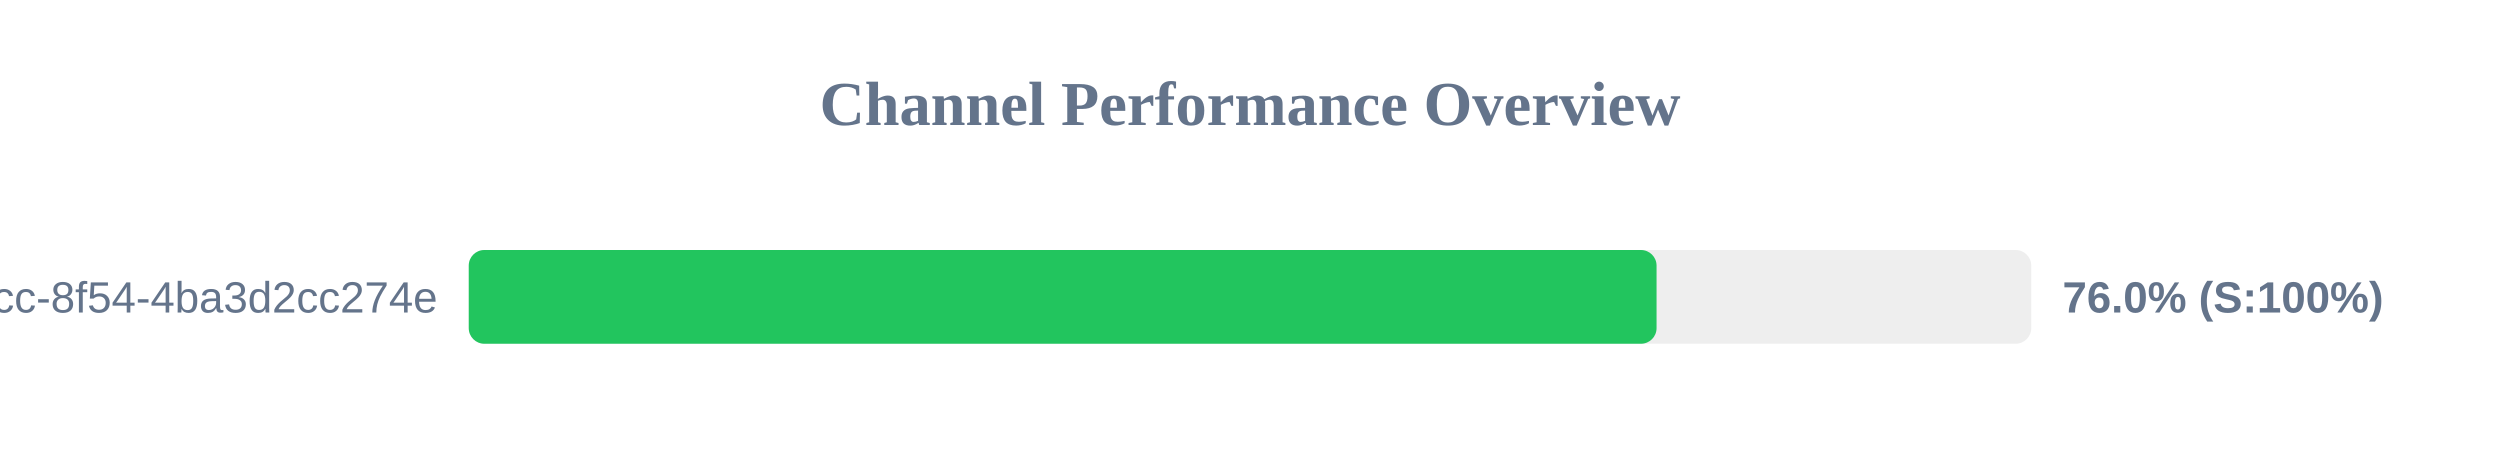
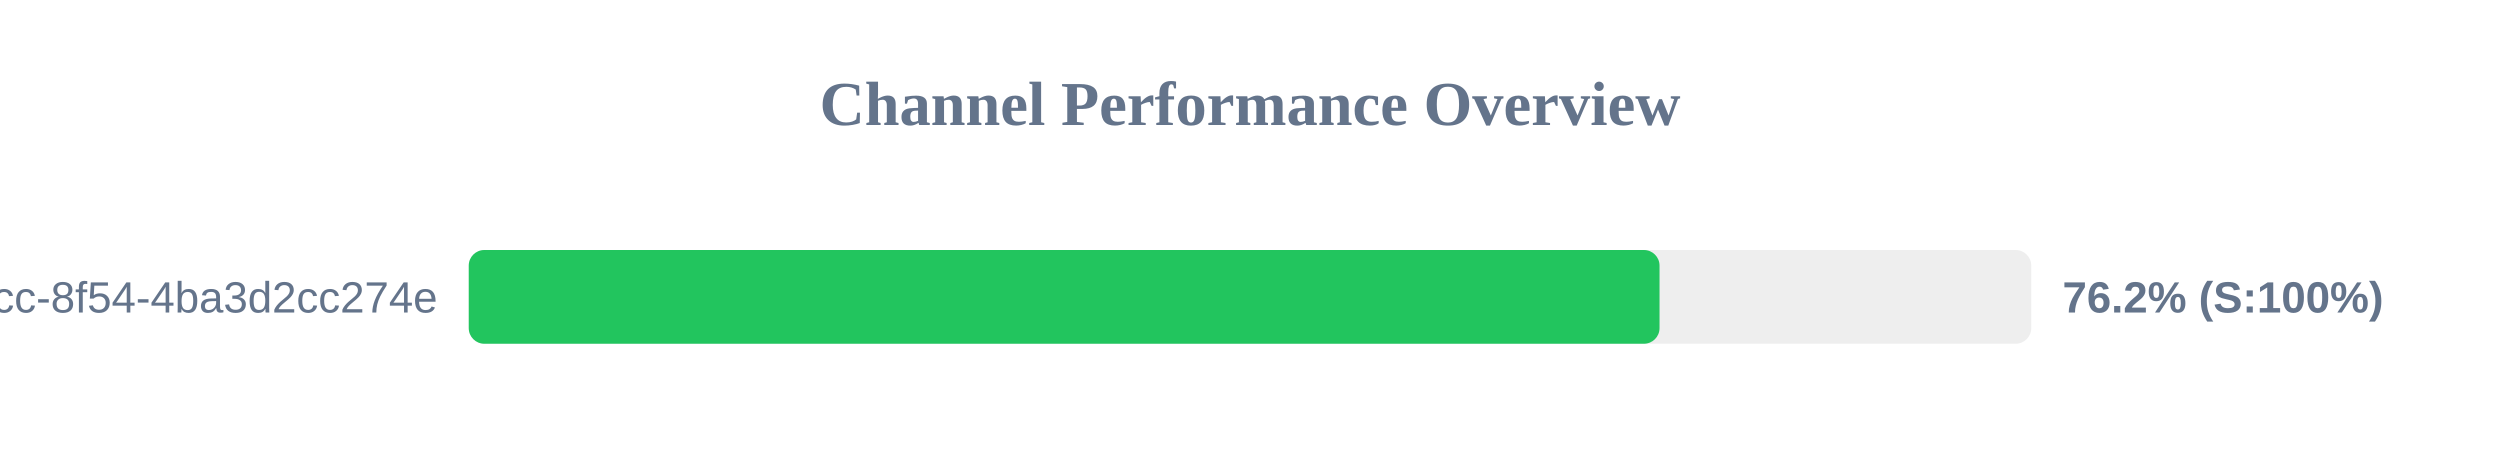
<svg xmlns="http://www.w3.org/2000/svg" width="800" height="150" version="1.1">
  <style>
        .row { font: 14px Arial; fill: #64748b; }
        .score { font: bold 14px Arial; fill: #64748b; }
    </style>
  <text x="400" y="40" text-anchor="middle" font-size="20px" font-weight="bold" fill="#64748b">Channel Performance Overview</text>
  <rect x="150" y="80" width="500" height="30" fill="#eee" rx="5" />
-   <rect x="150" y="80" width="380.1" height="30" fill="#22c55e" rx="5" />
+   <rect x="150" y="80" width="381.05" height="30" fill="#22c55e" rx="5" />
  <text x="140" y="100" text-anchor="end" class="row">?uuid=45cc0b3a-0adb-4dcc-8f54-4ba3d2cc274e</text>
-   <text x="660" y="100" text-anchor="start" class="score">76.0% (S:100%)</text>
+   <text x="660" y="100" text-anchor="start" class="score">76.2% (S:100%)</text>
</svg>
